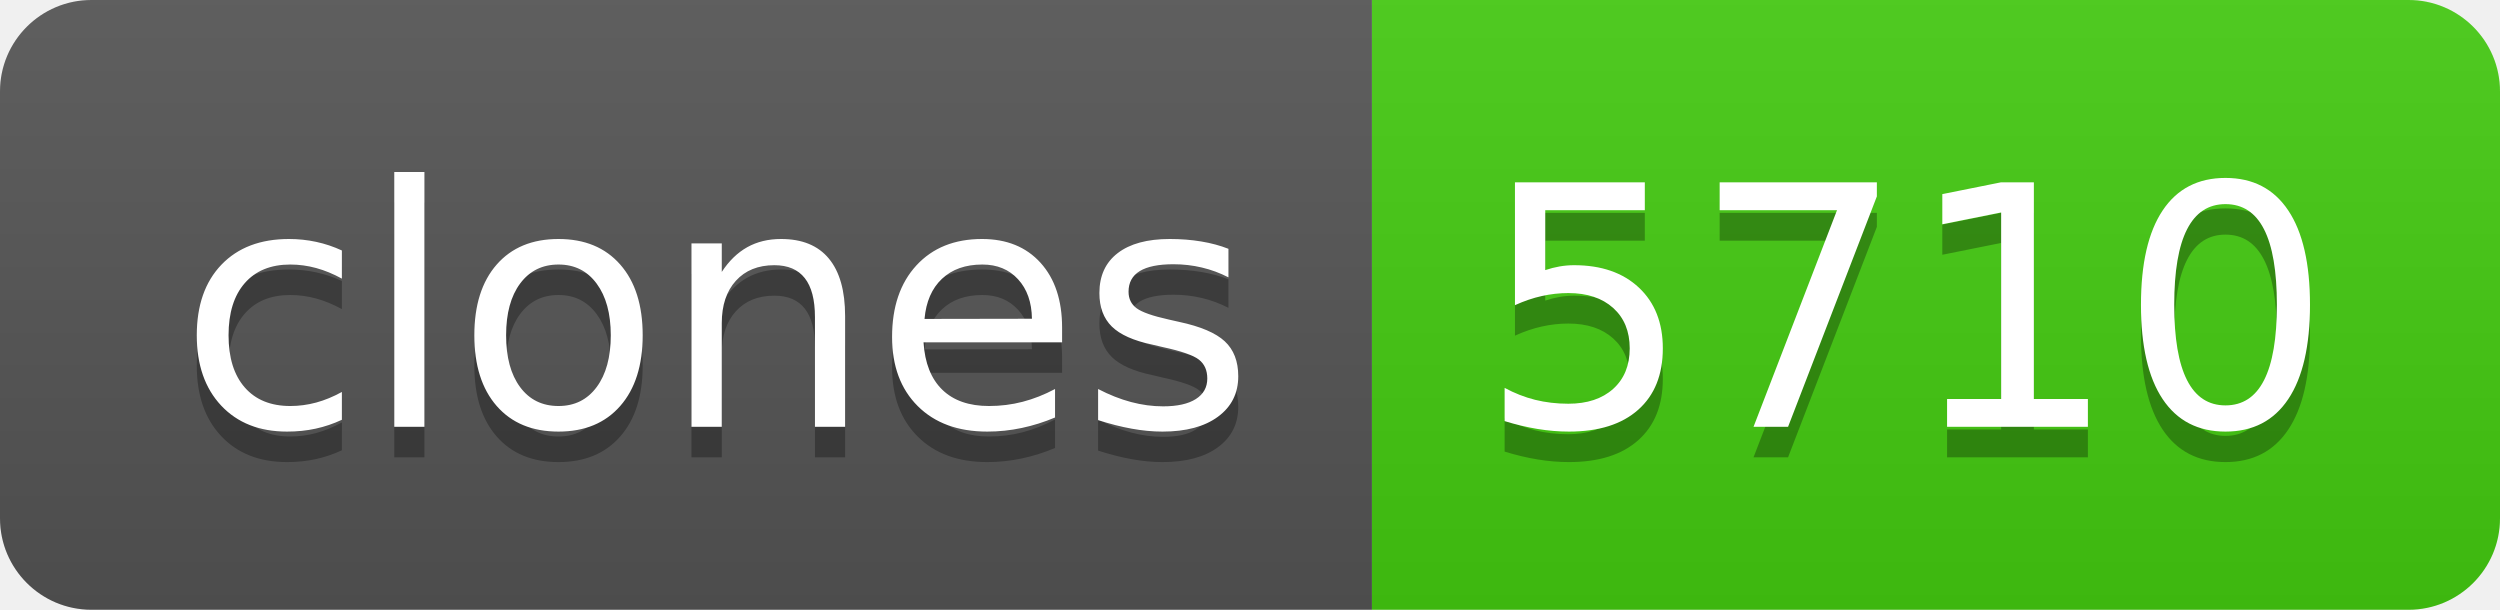
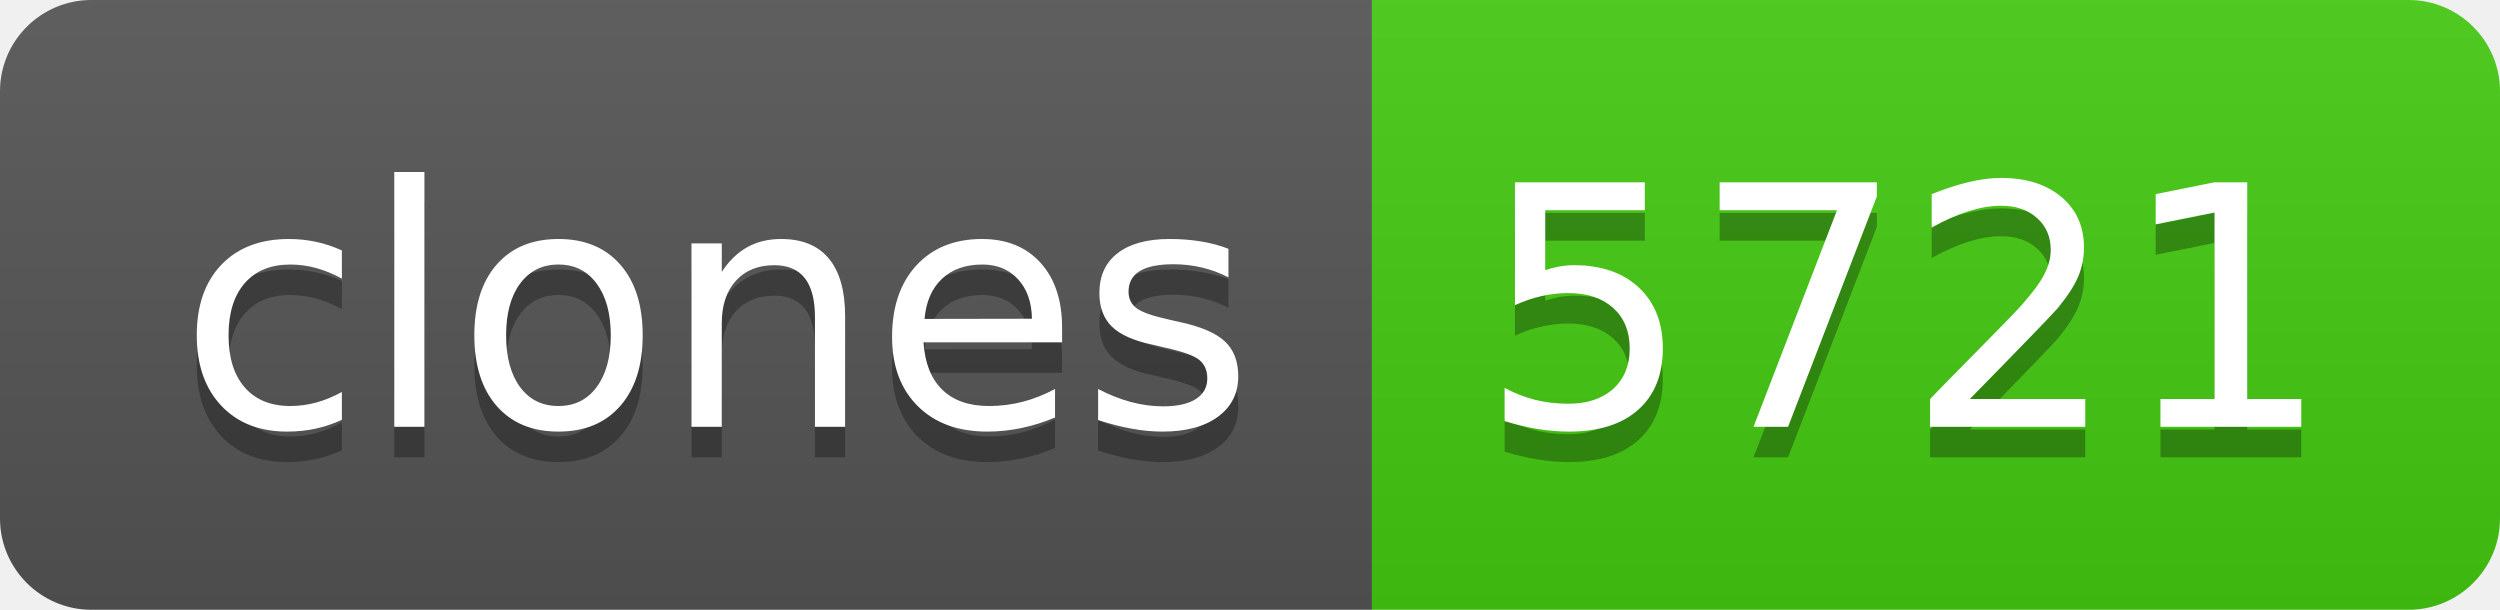
- <svg xmlns="http://www.w3.org/2000/svg" width="82" height="20" role="img" aria-label="clones: 5710">
+ <svg xmlns="http://www.w3.org/2000/svg" width="82" height="20" role="img" aria-label="clones: 5721">
  <linearGradient id="s" x2="0" y2="100%">
    <stop offset="0" stop-color="#bbb" stop-opacity=".1" />
    <stop offset="1" stop-opacity=".1" />
  </linearGradient>
  <clipPath id="r">
    <rect width="82" height="20" rx="3" fill="#fff" />
  </clipPath>
  <g clip-path="url(#r)">
    <rect width="45" height="20" fill="#555" />
    <rect x="45" width="37" height="20" fill="#4c1" />
    <rect width="82" height="20" fill="url(#s)" />
  </g>
  <g fill="#fff" text-anchor="middle" font-family="Verdana,Geneva,DejaVu Sans,sans-serif" text-rendering="geometricPrecision" font-size="110">
    <text aria-hidden="true" x="235" y="150" fill="#010101" fill-opacity=".3" transform="scale(.1)" textLength="350">clones</text>
    <text x="235" y="140" transform="scale(.1)" fill="#fff" textLength="350">clones</text>
-     <text aria-hidden="true" x="625" y="150" fill="#010101" fill-opacity=".3" transform="scale(.1)" textLength="270">5710</text>
-     <text x="625" y="140" transform="scale(.1)" fill="#fff" textLength="270">5710</text>
+     <text aria-hidden="true" x="625" y="150" fill="#010101" fill-opacity=".3" transform="scale(.1)" textLength="270">5721</text>
+     <text x="625" y="140" transform="scale(.1)" fill="#fff" textLength="270">5721</text>
  </g>
</svg>
